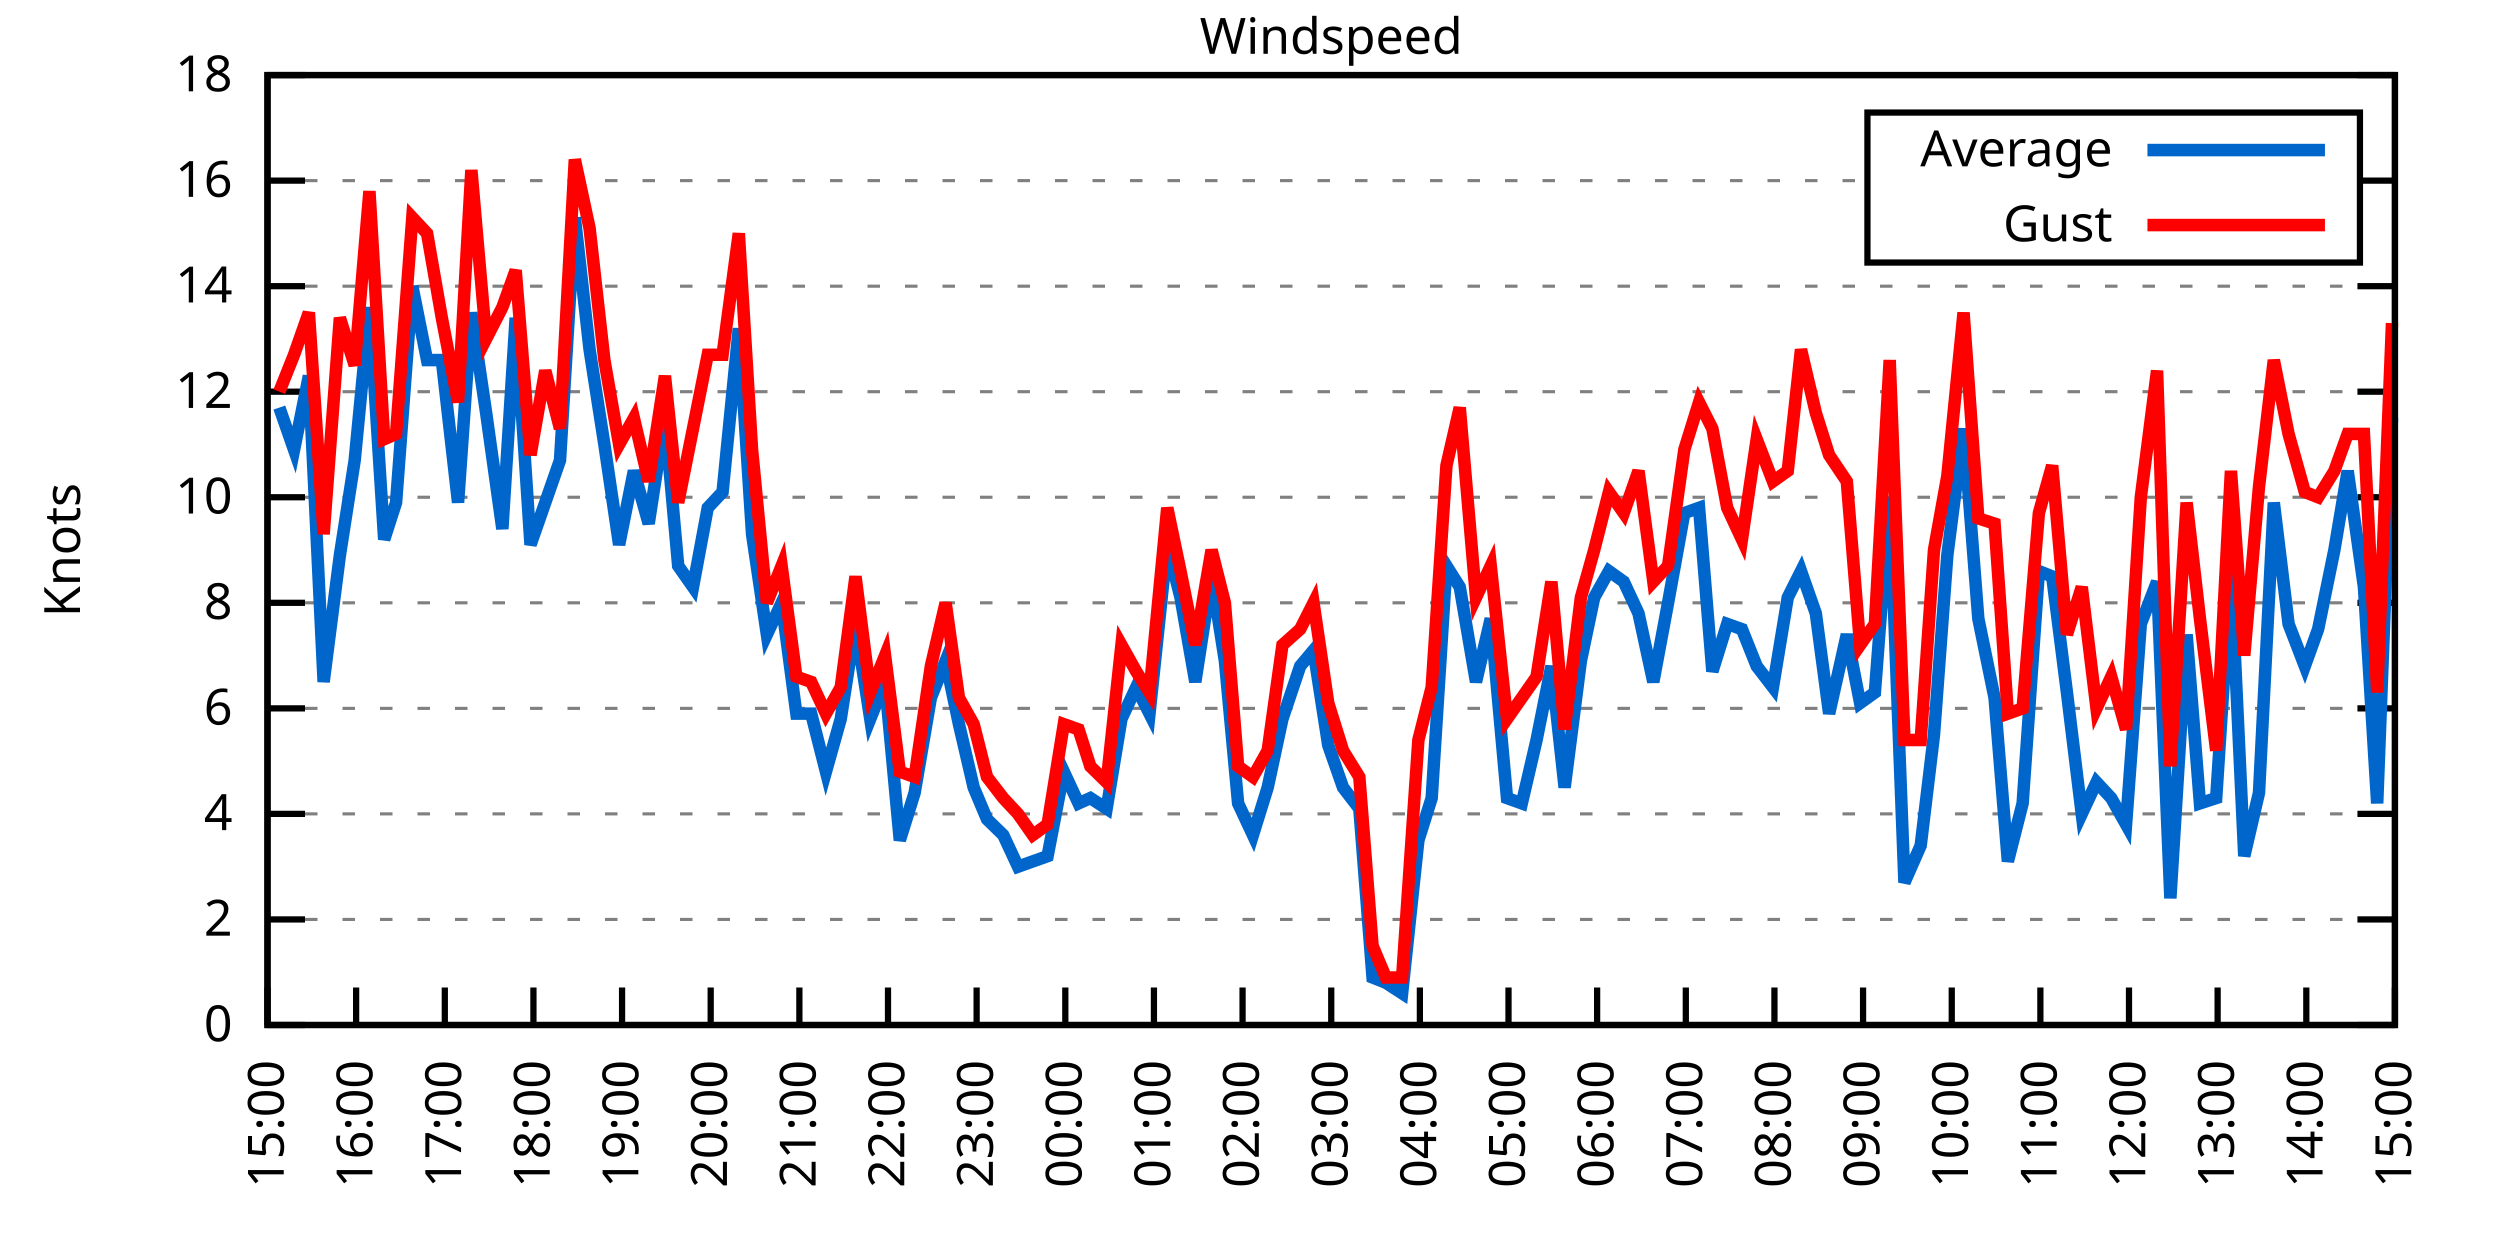
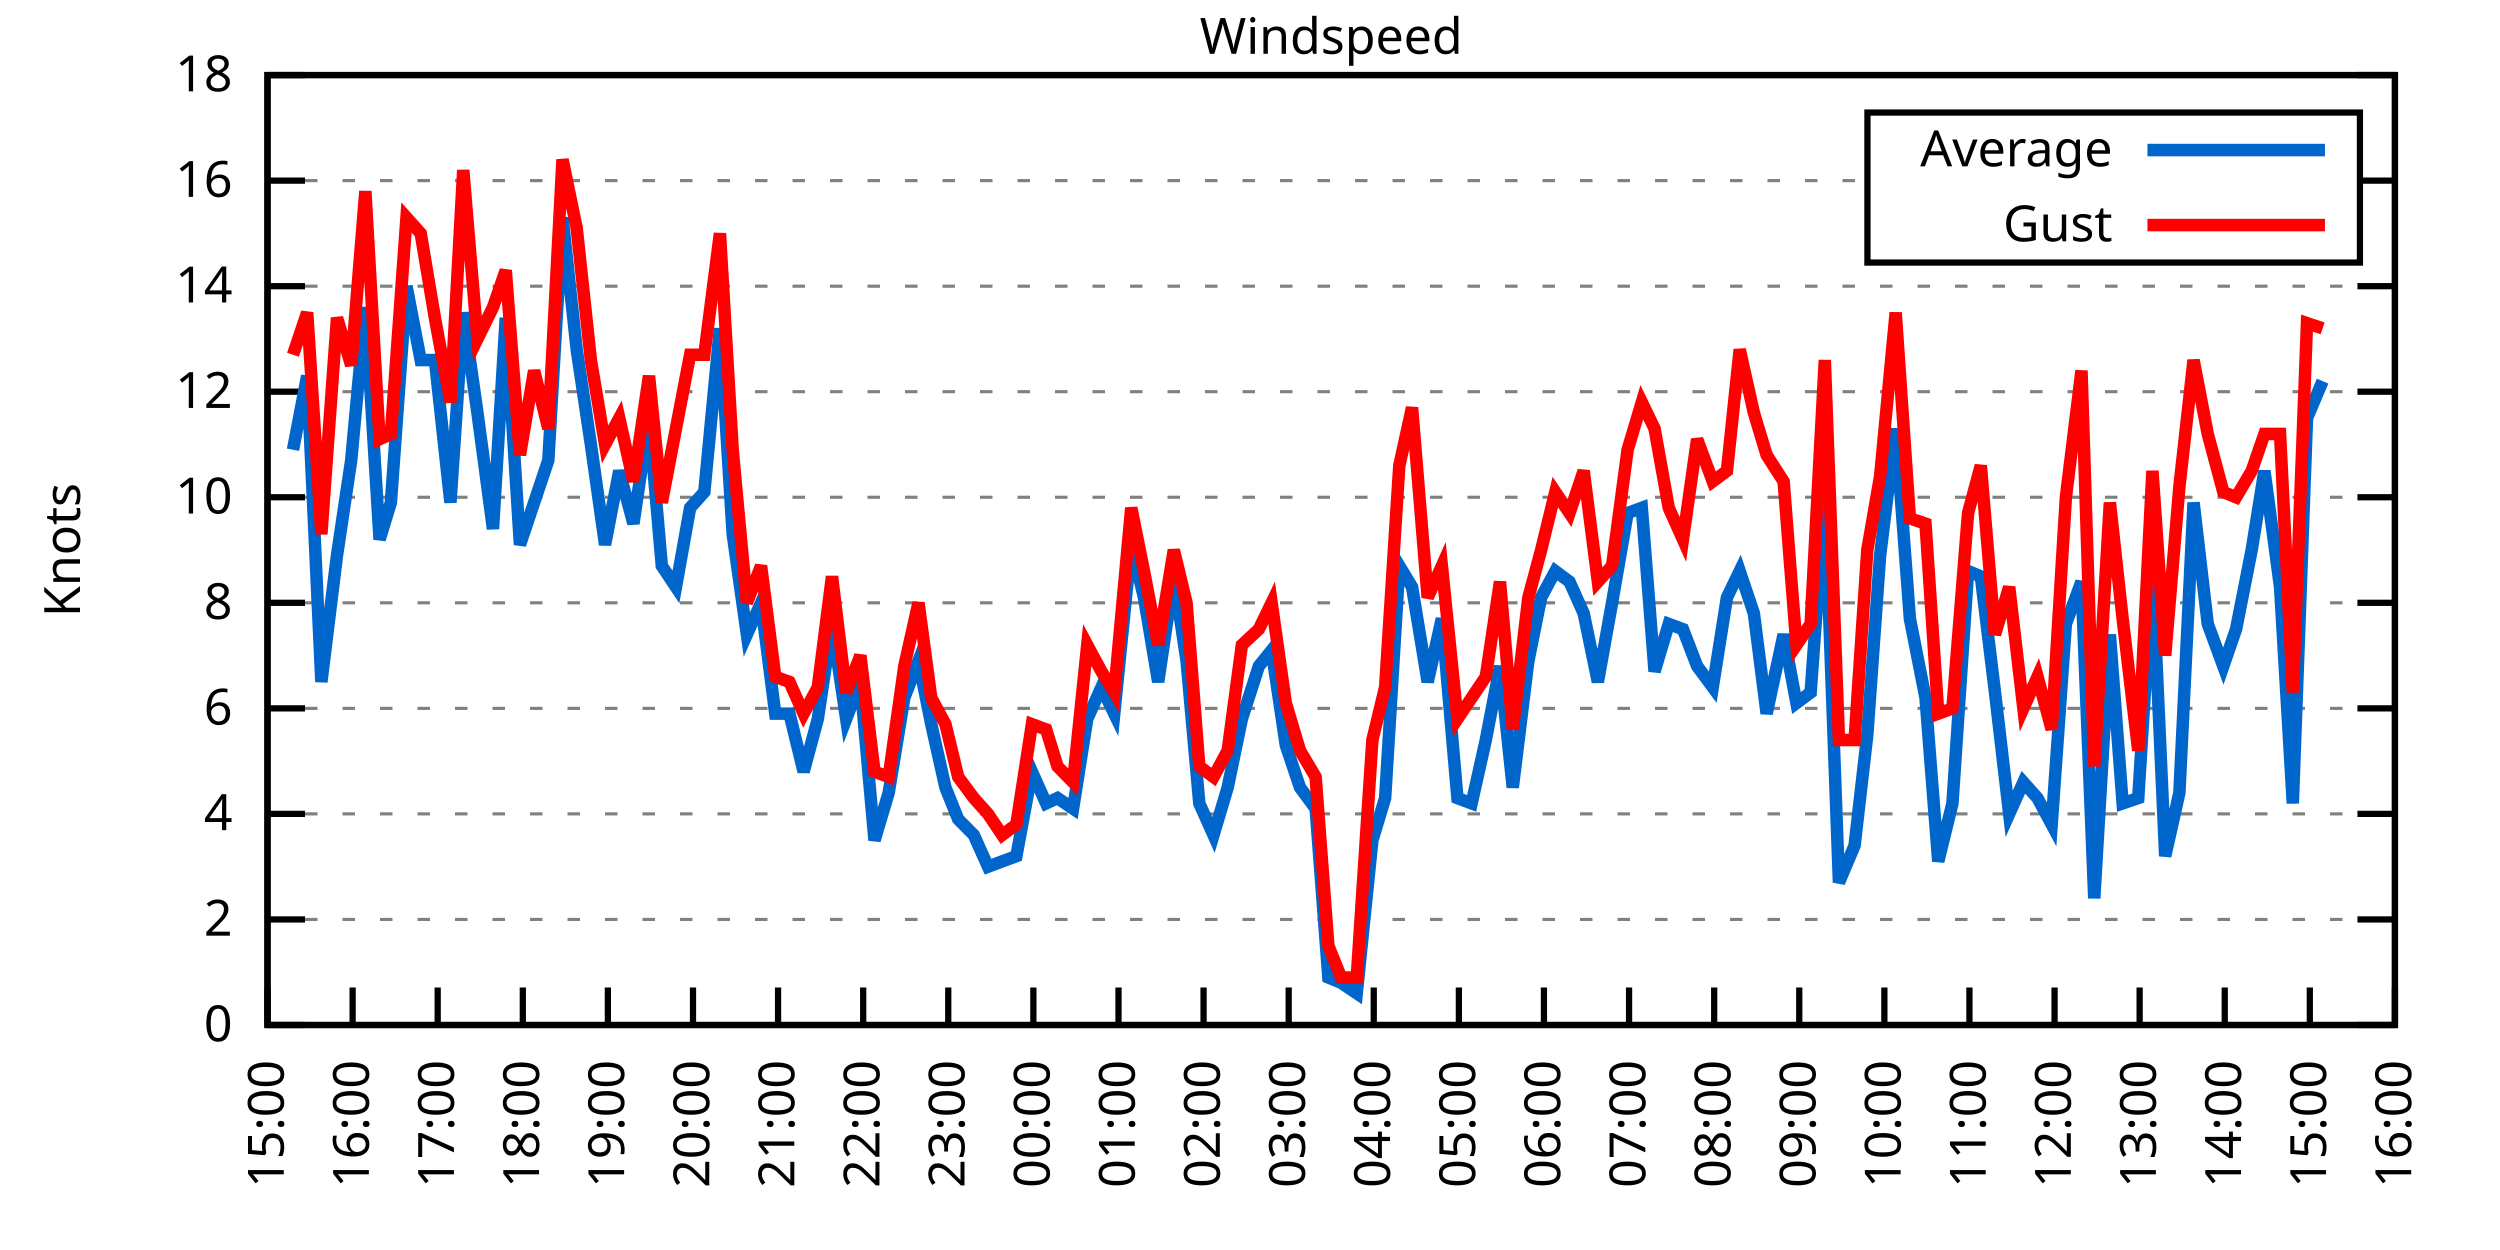
<svg xmlns="http://www.w3.org/2000/svg" xmlns:xlink="http://www.w3.org/1999/xlink" width="400" height="200" viewBox="0 0 400 200">
  <g id="gnuplot_canvas">
    <rect x="0" y="0" width="400" height="200" fill="none" />
    <defs>
      <circle id="gpDot" r="0.5" stroke-width="0.5" stroke="currentColor" />
      <path id="gpPt0" stroke-width="0.333" stroke="currentColor" d="M-1,0 h2 M0,-1 v2" />
      <path id="gpPt1" stroke-width="0.333" stroke="currentColor" d="M-1,-1 L1,1 M1,-1 L-1,1" />
      <path id="gpPt2" stroke-width="0.333" stroke="currentColor" d="M-1,0 L1,0 M0,-1 L0,1 M-1,-1 L1,1 M-1,1 L1,-1" />
      <rect id="gpPt3" stroke-width="0.333" stroke="currentColor" x="-1" y="-1" width="2" height="2" />
      <rect id="gpPt4" stroke-width="0.333" stroke="currentColor" fill="currentColor" x="-1" y="-1" width="2" height="2" />
      <circle id="gpPt5" stroke-width="0.333" stroke="currentColor" cx="0" cy="0" r="1" />
      <use xlink:href="#gpPt5" id="gpPt6" fill="currentColor" stroke="none" />
      <path id="gpPt7" stroke-width="0.333" stroke="currentColor" d="M0,-1.33 L-1.33,0.67 L1.33,0.67 z" />
      <use xlink:href="#gpPt7" id="gpPt8" fill="currentColor" stroke="none" />
      <use xlink:href="#gpPt7" id="gpPt9" stroke="currentColor" transform="rotate(180)" />
      <use xlink:href="#gpPt9" id="gpPt10" fill="currentColor" stroke="none" />
      <use xlink:href="#gpPt3" id="gpPt11" stroke="currentColor" transform="rotate(45)" />
      <use xlink:href="#gpPt11" id="gpPt12" fill="currentColor" stroke="none" />
      <path id="gpPt13" stroke-width="0.333" stroke="currentColor" d="M0,1.330 L1.265,0.411 L0.782,-1.067 L-0.782,-1.076 L-1.265,0.411 z" />
      <use xlink:href="#gpPt13" id="gpPt14" fill="currentColor" stroke="none" />
      <filter id="textbox" filterUnits="objectBoundingBox" x="0" y="0" height="1" width="1">
        <feFlood flood-color="white" flood-opacity="1" result="bgnd" />
        <feComposite in="SourceGraphic" in2="bgnd" operator="atop" />
      </filter>
      <filter id="greybox" filterUnits="objectBoundingBox" x="0" y="0" height="1" width="1">
        <feFlood flood-color="lightgrey" flood-opacity="1" result="grey" />
        <feComposite in="SourceGraphic" in2="grey" operator="atop" />
      </filter>
    </defs>
    <g fill="none" color="white" stroke="currentColor" stroke-width="1.00" stroke-linecap="butt" stroke-linejoin="miter">
</g>
    <g fill="none" color="black" stroke="currentColor" stroke-width="1.00" stroke-linecap="butt" stroke-linejoin="miter">
      <g stroke="none" shape-rendering="crispEdges">
        <polygon fill="rgb(255, 255, 255)" points="42.80,164.00 383.18,164.00 383.18,12.02 42.80,12.02 " />
      </g>
    </g>
    <g fill="none" color="black" stroke="currentColor" stroke-width="1.00" stroke-linecap="butt" stroke-linejoin="miter">
</g>
    <g fill="none" color="black" stroke="black" stroke-width="0.50" stroke-linecap="butt" stroke-linejoin="miter">
</g>
    <g fill="none" color="gray" stroke="currentColor" stroke-width="0.50" stroke-linecap="butt" stroke-linejoin="miter">
      <path stroke="gray" stroke-dasharray="2,4" class="gridline" d="M42.80,164.00 L383.19,164.00  " />
    </g>
    <g fill="none" color="gray" stroke="gray" stroke-width="1.00" stroke-linecap="butt" stroke-linejoin="miter">
</g>
    <g fill="none" color="black" stroke="currentColor" stroke-width="1.00" stroke-linecap="butt" stroke-linejoin="miter">
      <path stroke="black" d="M42.80,164.00 L48.80,164.00 M383.19,164.00 L377.19,164.00  " />
      <g transform="translate(37.20,166.60)" stroke="none" fill="black" font-family="Sans" font-size="8.00" text-anchor="end">
        <text>
          <tspan font-family="Sans"> 0</tspan>
        </text>
      </g>
    </g>
    <g fill="none" color="black" stroke="currentColor" stroke-width="1.00" stroke-linecap="butt" stroke-linejoin="miter">
</g>
    <g fill="none" color="black" stroke="black" stroke-width="0.50" stroke-linecap="butt" stroke-linejoin="miter">
</g>
    <g fill="none" color="gray" stroke="currentColor" stroke-width="0.50" stroke-linecap="butt" stroke-linejoin="miter">
      <path stroke="gray" stroke-dasharray="2,4" class="gridline" d="M42.80,147.11 L383.19,147.11  " />
    </g>
    <g fill="none" color="gray" stroke="gray" stroke-width="1.00" stroke-linecap="butt" stroke-linejoin="miter">
</g>
    <g fill="none" color="black" stroke="currentColor" stroke-width="1.00" stroke-linecap="butt" stroke-linejoin="miter">
      <path stroke="black" d="M42.80,147.11 L48.80,147.11 M383.19,147.11 L377.19,147.11  " />
      <g transform="translate(37.20,149.71)" stroke="none" fill="black" font-family="Sans" font-size="8.00" text-anchor="end">
        <text>
          <tspan font-family="Sans"> 2</tspan>
        </text>
      </g>
    </g>
    <g fill="none" color="black" stroke="currentColor" stroke-width="1.00" stroke-linecap="butt" stroke-linejoin="miter">
</g>
    <g fill="none" color="black" stroke="black" stroke-width="0.50" stroke-linecap="butt" stroke-linejoin="miter">
</g>
    <g fill="none" color="gray" stroke="currentColor" stroke-width="0.50" stroke-linecap="butt" stroke-linejoin="miter">
      <path stroke="gray" stroke-dasharray="2,4" class="gridline" d="M42.80,130.22 L383.19,130.22  " />
    </g>
    <g fill="none" color="gray" stroke="gray" stroke-width="1.00" stroke-linecap="butt" stroke-linejoin="miter">
</g>
    <g fill="none" color="black" stroke="currentColor" stroke-width="1.00" stroke-linecap="butt" stroke-linejoin="miter">
      <path stroke="black" d="M42.80,130.22 L48.80,130.22 M383.19,130.22 L377.19,130.22  " />
      <g transform="translate(37.20,132.82)" stroke="none" fill="black" font-family="Sans" font-size="8.00" text-anchor="end">
        <text>
          <tspan font-family="Sans"> 4</tspan>
        </text>
      </g>
    </g>
    <g fill="none" color="black" stroke="currentColor" stroke-width="1.00" stroke-linecap="butt" stroke-linejoin="miter">
</g>
    <g fill="none" color="black" stroke="black" stroke-width="0.50" stroke-linecap="butt" stroke-linejoin="miter">
</g>
    <g fill="none" color="gray" stroke="currentColor" stroke-width="0.50" stroke-linecap="butt" stroke-linejoin="miter">
      <path stroke="gray" stroke-dasharray="2,4" class="gridline" d="M42.80,113.34 L383.19,113.34  " />
    </g>
    <g fill="none" color="gray" stroke="gray" stroke-width="1.00" stroke-linecap="butt" stroke-linejoin="miter">
</g>
    <g fill="none" color="black" stroke="currentColor" stroke-width="1.00" stroke-linecap="butt" stroke-linejoin="miter">
      <path stroke="black" d="M42.80,113.34 L48.80,113.34 M383.19,113.34 L377.19,113.34  " />
      <g transform="translate(37.20,115.94)" stroke="none" fill="black" font-family="Sans" font-size="8.00" text-anchor="end">
        <text>
          <tspan font-family="Sans"> 6</tspan>
        </text>
      </g>
    </g>
    <g fill="none" color="black" stroke="currentColor" stroke-width="1.00" stroke-linecap="butt" stroke-linejoin="miter">
</g>
    <g fill="none" color="black" stroke="black" stroke-width="0.50" stroke-linecap="butt" stroke-linejoin="miter">
</g>
    <g fill="none" color="gray" stroke="currentColor" stroke-width="0.50" stroke-linecap="butt" stroke-linejoin="miter">
      <path stroke="gray" stroke-dasharray="2,4" class="gridline" d="M42.80,96.45 L383.19,96.45  " />
    </g>
    <g fill="none" color="gray" stroke="gray" stroke-width="1.00" stroke-linecap="butt" stroke-linejoin="miter">
</g>
    <g fill="none" color="black" stroke="currentColor" stroke-width="1.00" stroke-linecap="butt" stroke-linejoin="miter">
      <path stroke="black" d="M42.80,96.45 L48.80,96.45 M383.19,96.45 L377.19,96.45  " />
      <g transform="translate(37.20,99.05)" stroke="none" fill="black" font-family="Sans" font-size="8.00" text-anchor="end">
        <text>
          <tspan font-family="Sans"> 8</tspan>
        </text>
      </g>
    </g>
    <g fill="none" color="black" stroke="currentColor" stroke-width="1.00" stroke-linecap="butt" stroke-linejoin="miter">
</g>
    <g fill="none" color="black" stroke="black" stroke-width="0.50" stroke-linecap="butt" stroke-linejoin="miter">
</g>
    <g fill="none" color="gray" stroke="currentColor" stroke-width="0.50" stroke-linecap="butt" stroke-linejoin="miter">
      <path stroke="gray" stroke-dasharray="2,4" class="gridline" d="M42.80,79.56 L383.19,79.56  " />
    </g>
    <g fill="none" color="gray" stroke="gray" stroke-width="1.00" stroke-linecap="butt" stroke-linejoin="miter">
</g>
    <g fill="none" color="black" stroke="currentColor" stroke-width="1.00" stroke-linecap="butt" stroke-linejoin="miter">
      <path stroke="black" d="M42.80,79.56 L48.80,79.56 M383.19,79.56 L377.19,79.56  " />
      <g transform="translate(37.20,82.16)" stroke="none" fill="black" font-family="Sans" font-size="8.00" text-anchor="end">
        <text>
          <tspan font-family="Sans"> 10</tspan>
        </text>
      </g>
    </g>
    <g fill="none" color="black" stroke="currentColor" stroke-width="1.00" stroke-linecap="butt" stroke-linejoin="miter">
</g>
    <g fill="none" color="black" stroke="black" stroke-width="0.50" stroke-linecap="butt" stroke-linejoin="miter">
</g>
    <g fill="none" color="gray" stroke="currentColor" stroke-width="0.50" stroke-linecap="butt" stroke-linejoin="miter">
      <path stroke="gray" stroke-dasharray="2,4" class="gridline" d="M42.80,62.67 L383.19,62.67  " />
    </g>
    <g fill="none" color="gray" stroke="gray" stroke-width="1.00" stroke-linecap="butt" stroke-linejoin="miter">
</g>
    <g fill="none" color="black" stroke="currentColor" stroke-width="1.00" stroke-linecap="butt" stroke-linejoin="miter">
      <path stroke="black" d="M42.80,62.67 L48.80,62.67 M383.19,62.67 L377.19,62.67  " />
      <g transform="translate(37.20,65.27)" stroke="none" fill="black" font-family="Sans" font-size="8.00" text-anchor="end">
        <text>
          <tspan font-family="Sans"> 12</tspan>
        </text>
      </g>
    </g>
    <g fill="none" color="black" stroke="currentColor" stroke-width="1.00" stroke-linecap="butt" stroke-linejoin="miter">
</g>
    <g fill="none" color="black" stroke="black" stroke-width="0.50" stroke-linecap="butt" stroke-linejoin="miter">
</g>
    <g fill="none" color="gray" stroke="currentColor" stroke-width="0.50" stroke-linecap="butt" stroke-linejoin="miter">
      <path stroke="gray" stroke-dasharray="2,4" class="gridline" d="M42.80,45.79 L383.19,45.79  " />
    </g>
    <g fill="none" color="gray" stroke="gray" stroke-width="1.00" stroke-linecap="butt" stroke-linejoin="miter">
</g>
    <g fill="none" color="black" stroke="currentColor" stroke-width="1.00" stroke-linecap="butt" stroke-linejoin="miter">
      <path stroke="black" d="M42.80,45.79 L48.80,45.79 M383.19,45.79 L377.19,45.79  " />
      <g transform="translate(37.20,48.39)" stroke="none" fill="black" font-family="Sans" font-size="8.00" text-anchor="end">
        <text>
          <tspan font-family="Sans"> 14</tspan>
        </text>
      </g>
    </g>
    <g fill="none" color="black" stroke="currentColor" stroke-width="1.00" stroke-linecap="butt" stroke-linejoin="miter">
</g>
    <g fill="none" color="black" stroke="black" stroke-width="0.50" stroke-linecap="butt" stroke-linejoin="miter">
</g>
    <g fill="none" color="gray" stroke="currentColor" stroke-width="0.50" stroke-linecap="butt" stroke-linejoin="miter">
      <path stroke="gray" stroke-dasharray="2,4" class="gridline" d="M42.80,28.90 L298.79,28.90 M377.59,28.90 L383.19,28.90  " />
    </g>
    <g fill="none" color="gray" stroke="gray" stroke-width="1.00" stroke-linecap="butt" stroke-linejoin="miter">
</g>
    <g fill="none" color="black" stroke="currentColor" stroke-width="1.00" stroke-linecap="butt" stroke-linejoin="miter">
      <path stroke="black" d="M42.80,28.90 L48.80,28.90 M383.19,28.90 L377.19,28.90  " />
      <g transform="translate(37.20,31.50)" stroke="none" fill="black" font-family="Sans" font-size="8.00" text-anchor="end">
        <text>
          <tspan font-family="Sans"> 16</tspan>
        </text>
      </g>
    </g>
    <g fill="none" color="black" stroke="currentColor" stroke-width="1.00" stroke-linecap="butt" stroke-linejoin="miter">
</g>
    <g fill="none" color="black" stroke="black" stroke-width="0.50" stroke-linecap="butt" stroke-linejoin="miter">
</g>
    <g fill="none" color="gray" stroke="currentColor" stroke-width="0.50" stroke-linecap="butt" stroke-linejoin="miter">
      <path stroke="gray" stroke-dasharray="2,4" class="gridline" d="M42.80,12.01 L383.19,12.01  " />
    </g>
    <g fill="none" color="gray" stroke="gray" stroke-width="1.00" stroke-linecap="butt" stroke-linejoin="miter">
</g>
    <g fill="none" color="black" stroke="currentColor" stroke-width="1.00" stroke-linecap="butt" stroke-linejoin="miter">
      <path stroke="black" d="M42.80,12.01 L48.80,12.01 M383.19,12.01 L377.19,12.01  " />
      <g transform="translate(37.20,14.61)" stroke="none" fill="black" font-family="Sans" font-size="8.00" text-anchor="end">
        <text>
          <tspan font-family="Sans"> 18</tspan>
        </text>
      </g>
    </g>
    <g fill="none" color="black" stroke="currentColor" stroke-width="1.00" stroke-linecap="butt" stroke-linejoin="miter">
      <path stroke="black" d="M42.80,164.00 L42.80,158.00  " />
      <g transform="translate(45.40,169.60) rotate(270.00)" stroke="none" fill="black" font-family="Sans" font-size="8.00" text-anchor="end">
        <text>
          <tspan font-family="Sans">15:00</tspan>
        </text>
      </g>
    </g>
    <g fill="none" color="black" stroke="currentColor" stroke-width="1.00" stroke-linecap="butt" stroke-linejoin="miter">
-       <path stroke="black" d="M56.98,164.00 L56.98,158.00  " />
-       <g transform="translate(59.58,169.60) rotate(270.00)" stroke="none" fill="black" font-family="Sans" font-size="8.00" text-anchor="end">
+       <path stroke="black" d="M56.42,164.00 L56.42,158.00  " />
+       <g transform="translate(59.02,169.60) rotate(270.00)" stroke="none" fill="black" font-family="Sans" font-size="8.00" text-anchor="end">
        <text>
          <tspan font-family="Sans">16:00</tspan>
        </text>
      </g>
    </g>
    <g fill="none" color="black" stroke="currentColor" stroke-width="1.00" stroke-linecap="butt" stroke-linejoin="miter">
-       <path stroke="black" d="M71.17,164.00 L71.17,158.00  " />
-       <g transform="translate(73.77,169.60) rotate(270.00)" stroke="none" fill="black" font-family="Sans" font-size="8.00" text-anchor="end">
+       <path stroke="black" d="M70.03,164.00 L70.03,158.00  " />
+       <g transform="translate(72.63,169.60) rotate(270.00)" stroke="none" fill="black" font-family="Sans" font-size="8.00" text-anchor="end">
        <text>
          <tspan font-family="Sans">17:00</tspan>
        </text>
      </g>
    </g>
    <g fill="none" color="black" stroke="currentColor" stroke-width="1.00" stroke-linecap="butt" stroke-linejoin="miter">
-       <path stroke="black" d="M85.35,164.00 L85.35,158.00  " />
-       <g transform="translate(87.95,169.60) rotate(270.00)" stroke="none" fill="black" font-family="Sans" font-size="8.00" text-anchor="end">
+       <path stroke="black" d="M83.65,164.00 L83.65,158.00  " />
+       <g transform="translate(86.25,169.60) rotate(270.00)" stroke="none" fill="black" font-family="Sans" font-size="8.00" text-anchor="end">
        <text>
          <tspan font-family="Sans">18:00</tspan>
        </text>
      </g>
    </g>
    <g fill="none" color="black" stroke="currentColor" stroke-width="1.00" stroke-linecap="butt" stroke-linejoin="miter">
-       <path stroke="black" d="M99.53,164.00 L99.53,158.00  " />
-       <g transform="translate(102.13,169.60) rotate(270.00)" stroke="none" fill="black" font-family="Sans" font-size="8.00" text-anchor="end">
+       <path stroke="black" d="M97.26,164.00 L97.26,158.00  " />
+       <g transform="translate(99.86,169.60) rotate(270.00)" stroke="none" fill="black" font-family="Sans" font-size="8.00" text-anchor="end">
        <text>
          <tspan font-family="Sans">19:00</tspan>
        </text>
      </g>
    </g>
    <g fill="none" color="black" stroke="currentColor" stroke-width="1.00" stroke-linecap="butt" stroke-linejoin="miter">
-       <path stroke="black" d="M113.71,164.00 L113.71,158.00  " />
-       <g transform="translate(116.31,169.60) rotate(270.00)" stroke="none" fill="black" font-family="Sans" font-size="8.00" text-anchor="end">
+       <path stroke="black" d="M110.88,164.00 L110.88,158.00  " />
+       <g transform="translate(113.48,169.60) rotate(270.00)" stroke="none" fill="black" font-family="Sans" font-size="8.00" text-anchor="end">
        <text>
          <tspan font-family="Sans">20:00</tspan>
        </text>
      </g>
    </g>
    <g fill="none" color="black" stroke="currentColor" stroke-width="1.00" stroke-linecap="butt" stroke-linejoin="miter">
-       <path stroke="black" d="M127.90,164.00 L127.90,158.00  " />
-       <g transform="translate(130.50,169.60) rotate(270.00)" stroke="none" fill="black" font-family="Sans" font-size="8.00" text-anchor="end">
+       <path stroke="black" d="M124.49,164.00 L124.49,158.00  " />
+       <g transform="translate(127.09,169.60) rotate(270.00)" stroke="none" fill="black" font-family="Sans" font-size="8.00" text-anchor="end">
        <text>
          <tspan font-family="Sans">21:00</tspan>
        </text>
      </g>
    </g>
    <g fill="none" color="black" stroke="currentColor" stroke-width="1.00" stroke-linecap="butt" stroke-linejoin="miter">
-       <path stroke="black" d="M142.08,164.00 L142.08,158.00  " />
-       <g transform="translate(144.68,169.60) rotate(270.00)" stroke="none" fill="black" font-family="Sans" font-size="8.00" text-anchor="end">
+       <path stroke="black" d="M138.11,164.00 L138.11,158.00  " />
+       <g transform="translate(140.71,169.60) rotate(270.00)" stroke="none" fill="black" font-family="Sans" font-size="8.00" text-anchor="end">
        <text>
          <tspan font-family="Sans">22:00</tspan>
        </text>
      </g>
    </g>
    <g fill="none" color="black" stroke="currentColor" stroke-width="1.00" stroke-linecap="butt" stroke-linejoin="miter">
-       <path stroke="black" d="M156.26,164.00 L156.26,158.00  " />
-       <g transform="translate(158.86,169.60) rotate(270.00)" stroke="none" fill="black" font-family="Sans" font-size="8.00" text-anchor="end">
+       <path stroke="black" d="M151.72,164.00 L151.72,158.00  " />
+       <g transform="translate(154.32,169.60) rotate(270.00)" stroke="none" fill="black" font-family="Sans" font-size="8.00" text-anchor="end">
        <text>
          <tspan font-family="Sans">23:00</tspan>
        </text>
      </g>
    </g>
    <g fill="none" color="black" stroke="currentColor" stroke-width="1.00" stroke-linecap="butt" stroke-linejoin="miter">
-       <path stroke="black" d="M170.45,164.00 L170.45,158.00  " />
-       <g transform="translate(173.05,169.60) rotate(270.00)" stroke="none" fill="black" font-family="Sans" font-size="8.00" text-anchor="end">
+       <path stroke="black" d="M165.34,164.00 L165.34,158.00  " />
+       <g transform="translate(167.94,169.60) rotate(270.00)" stroke="none" fill="black" font-family="Sans" font-size="8.00" text-anchor="end">
        <text>
          <tspan font-family="Sans">00:00</tspan>
        </text>
      </g>
    </g>
    <g fill="none" color="black" stroke="currentColor" stroke-width="1.00" stroke-linecap="butt" stroke-linejoin="miter">
-       <path stroke="black" d="M184.63,164.00 L184.63,158.00  " />
-       <g transform="translate(187.23,169.60) rotate(270.00)" stroke="none" fill="black" font-family="Sans" font-size="8.00" text-anchor="end">
+       <path stroke="black" d="M178.96,164.00 L178.96,158.00  " />
+       <g transform="translate(181.56,169.60) rotate(270.00)" stroke="none" fill="black" font-family="Sans" font-size="8.00" text-anchor="end">
        <text>
          <tspan font-family="Sans">01:00</tspan>
        </text>
      </g>
    </g>
    <g fill="none" color="black" stroke="currentColor" stroke-width="1.00" stroke-linecap="butt" stroke-linejoin="miter">
-       <path stroke="black" d="M198.81,164.00 L198.81,158.00  " />
-       <g transform="translate(201.41,169.60) rotate(270.00)" stroke="none" fill="black" font-family="Sans" font-size="8.00" text-anchor="end">
+       <path stroke="black" d="M192.57,164.00 L192.57,158.00  " />
+       <g transform="translate(195.17,169.60) rotate(270.00)" stroke="none" fill="black" font-family="Sans" font-size="8.00" text-anchor="end">
        <text>
          <tspan font-family="Sans">02:00</tspan>
        </text>
      </g>
    </g>
    <g fill="none" color="black" stroke="currentColor" stroke-width="1.00" stroke-linecap="butt" stroke-linejoin="miter">
-       <path stroke="black" d="M213.00,164.00 L213.00,158.00  " />
-       <g transform="translate(215.60,169.60) rotate(270.00)" stroke="none" fill="black" font-family="Sans" font-size="8.00" text-anchor="end">
+       <path stroke="black" d="M206.19,164.00 L206.19,158.00  " />
+       <g transform="translate(208.79,169.60) rotate(270.00)" stroke="none" fill="black" font-family="Sans" font-size="8.00" text-anchor="end">
        <text>
          <tspan font-family="Sans">03:00</tspan>
        </text>
      </g>
    </g>
    <g fill="none" color="black" stroke="currentColor" stroke-width="1.00" stroke-linecap="butt" stroke-linejoin="miter">
-       <path stroke="black" d="M227.18,164.00 L227.18,158.00  " />
-       <g transform="translate(229.78,169.60) rotate(270.00)" stroke="none" fill="black" font-family="Sans" font-size="8.00" text-anchor="end">
+       <path stroke="black" d="M219.80,164.00 L219.80,158.00  " />
+       <g transform="translate(222.40,169.60) rotate(270.00)" stroke="none" fill="black" font-family="Sans" font-size="8.00" text-anchor="end">
        <text>
          <tspan font-family="Sans">04:00</tspan>
        </text>
      </g>
    </g>
    <g fill="none" color="black" stroke="currentColor" stroke-width="1.00" stroke-linecap="butt" stroke-linejoin="miter">
-       <path stroke="black" d="M241.36,164.00 L241.36,158.00  " />
-       <g transform="translate(243.96,169.60) rotate(270.00)" stroke="none" fill="black" font-family="Sans" font-size="8.00" text-anchor="end">
+       <path stroke="black" d="M233.42,164.00 L233.42,158.00  " />
+       <g transform="translate(236.02,169.60) rotate(270.00)" stroke="none" fill="black" font-family="Sans" font-size="8.00" text-anchor="end">
        <text>
          <tspan font-family="Sans">05:00</tspan>
        </text>
      </g>
    </g>
    <g fill="none" color="black" stroke="currentColor" stroke-width="1.00" stroke-linecap="butt" stroke-linejoin="miter">
-       <path stroke="black" d="M255.54,164.00 L255.54,158.00  " />
-       <g transform="translate(258.14,169.60) rotate(270.00)" stroke="none" fill="black" font-family="Sans" font-size="8.00" text-anchor="end">
+       <path stroke="black" d="M247.03,164.00 L247.03,158.00  " />
+       <g transform="translate(249.63,169.60) rotate(270.00)" stroke="none" fill="black" font-family="Sans" font-size="8.00" text-anchor="end">
        <text>
          <tspan font-family="Sans">06:00</tspan>
        </text>
      </g>
    </g>
    <g fill="none" color="black" stroke="currentColor" stroke-width="1.00" stroke-linecap="butt" stroke-linejoin="miter">
-       <path stroke="black" d="M269.73,164.00 L269.73,158.00  " />
-       <g transform="translate(272.33,169.60) rotate(270.00)" stroke="none" fill="black" font-family="Sans" font-size="8.00" text-anchor="end">
+       <path stroke="black" d="M260.65,164.00 L260.65,158.00  " />
+       <g transform="translate(263.25,169.60) rotate(270.00)" stroke="none" fill="black" font-family="Sans" font-size="8.00" text-anchor="end">
        <text>
          <tspan font-family="Sans">07:00</tspan>
        </text>
      </g>
    </g>
    <g fill="none" color="black" stroke="currentColor" stroke-width="1.00" stroke-linecap="butt" stroke-linejoin="miter">
-       <path stroke="black" d="M283.91,164.00 L283.91,158.00  " />
-       <g transform="translate(286.51,169.60) rotate(270.00)" stroke="none" fill="black" font-family="Sans" font-size="8.00" text-anchor="end">
+       <path stroke="black" d="M274.27,164.00 L274.27,158.00  " />
+       <g transform="translate(276.87,169.60) rotate(270.00)" stroke="none" fill="black" font-family="Sans" font-size="8.00" text-anchor="end">
        <text>
          <tspan font-family="Sans">08:00</tspan>
        </text>
      </g>
    </g>
    <g fill="none" color="black" stroke="currentColor" stroke-width="1.00" stroke-linecap="butt" stroke-linejoin="miter">
-       <path stroke="black" d="M298.09,164.00 L298.09,158.00  " />
-       <g transform="translate(300.69,169.60) rotate(270.00)" stroke="none" fill="black" font-family="Sans" font-size="8.00" text-anchor="end">
+       <path stroke="black" d="M287.88,164.00 L287.88,158.00  " />
+       <g transform="translate(290.48,169.60) rotate(270.00)" stroke="none" fill="black" font-family="Sans" font-size="8.00" text-anchor="end">
        <text>
          <tspan font-family="Sans">09:00</tspan>
        </text>
      </g>
    </g>
    <g fill="none" color="black" stroke="currentColor" stroke-width="1.00" stroke-linecap="butt" stroke-linejoin="miter">
-       <path stroke="black" d="M312.28,164.00 L312.28,158.00  " />
-       <g transform="translate(314.88,169.60) rotate(270.00)" stroke="none" fill="black" font-family="Sans" font-size="8.00" text-anchor="end">
+       <path stroke="black" d="M301.50,164.00 L301.50,158.00  " />
+       <g transform="translate(304.10,169.60) rotate(270.00)" stroke="none" fill="black" font-family="Sans" font-size="8.00" text-anchor="end">
        <text>
          <tspan font-family="Sans">10:00</tspan>
        </text>
      </g>
    </g>
    <g fill="none" color="black" stroke="currentColor" stroke-width="1.00" stroke-linecap="butt" stroke-linejoin="miter">
-       <path stroke="black" d="M326.46,164.00 L326.46,158.00  " />
-       <g transform="translate(329.06,169.60) rotate(270.00)" stroke="none" fill="black" font-family="Sans" font-size="8.00" text-anchor="end">
+       <path stroke="black" d="M315.11,164.00 L315.11,158.00  " />
+       <g transform="translate(317.71,169.60) rotate(270.00)" stroke="none" fill="black" font-family="Sans" font-size="8.00" text-anchor="end">
        <text>
          <tspan font-family="Sans">11:00</tspan>
        </text>
      </g>
    </g>
    <g fill="none" color="black" stroke="currentColor" stroke-width="1.00" stroke-linecap="butt" stroke-linejoin="miter">
-       <path stroke="black" d="M340.64,164.00 L340.64,158.00  " />
-       <g transform="translate(343.24,169.60) rotate(270.00)" stroke="none" fill="black" font-family="Sans" font-size="8.00" text-anchor="end">
+       <path stroke="black" d="M328.73,164.00 L328.73,158.00  " />
+       <g transform="translate(331.33,169.60) rotate(270.00)" stroke="none" fill="black" font-family="Sans" font-size="8.00" text-anchor="end">
        <text>
          <tspan font-family="Sans">12:00</tspan>
        </text>
      </g>
    </g>
    <g fill="none" color="black" stroke="currentColor" stroke-width="1.00" stroke-linecap="butt" stroke-linejoin="miter">
-       <path stroke="black" d="M354.82,164.00 L354.82,158.00  " />
-       <g transform="translate(357.42,169.60) rotate(270.00)" stroke="none" fill="black" font-family="Sans" font-size="8.00" text-anchor="end">
+       <path stroke="black" d="M342.34,164.00 L342.34,158.00  " />
+       <g transform="translate(344.94,169.60) rotate(270.00)" stroke="none" fill="black" font-family="Sans" font-size="8.00" text-anchor="end">
        <text>
          <tspan font-family="Sans">13:00</tspan>
        </text>
      </g>
    </g>
    <g fill="none" color="black" stroke="currentColor" stroke-width="1.00" stroke-linecap="butt" stroke-linejoin="miter">
-       <path stroke="black" d="M369.01,164.00 L369.01,158.00  " />
-       <g transform="translate(371.61,169.60) rotate(270.00)" stroke="none" fill="black" font-family="Sans" font-size="8.00" text-anchor="end">
+       <path stroke="black" d="M355.96,164.00 L355.96,158.00  " />
+       <g transform="translate(358.56,169.60) rotate(270.00)" stroke="none" fill="black" font-family="Sans" font-size="8.00" text-anchor="end">
        <text>
          <tspan font-family="Sans">14:00</tspan>
+         </text>
+       </g>
+     </g>
+     <g fill="none" color="black" stroke="currentColor" stroke-width="1.00" stroke-linecap="butt" stroke-linejoin="miter">
+       <path stroke="black" d="M369.57,164.00 L369.57,158.00  " />
+       <g transform="translate(372.17,169.60) rotate(270.00)" stroke="none" fill="black" font-family="Sans" font-size="8.00" text-anchor="end">
+         <text>
+           <tspan font-family="Sans">15:00</tspan>
        </text>
      </g>
    </g>
    <g fill="none" color="black" stroke="currentColor" stroke-width="1.00" stroke-linecap="butt" stroke-linejoin="miter">
      <path stroke="black" d="M383.19,164.00 L383.19,158.00  " />
      <g transform="translate(385.79,169.60) rotate(270.00)" stroke="none" fill="black" font-family="Sans" font-size="8.00" text-anchor="end">
        <text>
-           <tspan font-family="Sans">15:00</tspan>
+           <tspan font-family="Sans">16:00</tspan>
        </text>
      </g>
    </g>
    <g fill="none" color="black" stroke="currentColor" stroke-width="1.00" stroke-linecap="butt" stroke-linejoin="miter">
</g>
    <g fill="none" color="black" stroke="currentColor" stroke-width="1.00" stroke-linecap="butt" stroke-linejoin="miter">
      <path stroke="black" d="M42.80,12.01 L42.80,164.00 L383.19,164.00 L383.19,12.01 L42.80,12.01 Z  " />
    </g>
    <g fill="none" color="black" stroke="currentColor" stroke-width="1.00" stroke-linecap="butt" stroke-linejoin="miter">
</g>
    <g fill="none" color="black" stroke="currentColor" stroke-width="1.00" stroke-linecap="butt" stroke-linejoin="miter">
      <path stroke="black" d="M298.79,42.01 L298.79,18.01 L377.59,18.01 L377.59,42.01 L298.79,42.01 Z  " />
    </g>
    <g id="Windspeed_plot_1">
      <g fill="none" color="white" stroke="black" stroke-width="2.00" stroke-linecap="butt" stroke-linejoin="miter">
</g>
      <g fill="none" color="black" stroke="currentColor" stroke-width="2.00" stroke-linecap="butt" stroke-linejoin="miter">
        <g transform="translate(337.99,26.61)" stroke="none" fill="black" font-family="Sans" font-size="8.00" text-anchor="end">
          <text>
            <tspan font-family="Sans">Average</tspan>
          </text>
        </g>
      </g>
      <g fill="none" color="black" stroke="currentColor" stroke-width="2.00" stroke-linecap="butt" stroke-linejoin="miter">
-         <path stroke="rgb(  0, 102, 204)" d="M343.59,24.01 L371.99,24.01 M44.69,65.21 L47.05,71.96 L49.42,60.14 L51.78,109.11 L54.38,88.85 L56.75,73.65   L59.11,49.16 L61.47,86.32 L63.37,80.41 L65.97,45.79 L68.33,57.61 L70.69,57.61 L73.29,80.41 L75.42,50.01   L77.78,66.05 L80.38,84.63 L82.51,50.85 L84.88,87.16 L87.24,80.41 L89.60,73.65 L91.97,34.81 L94.33,55.92   L96.70,71.12 L99.06,87.16 L101.42,75.34 L103.79,83.78 L106.39,66.90 L108.51,90.54 L110.88,93.92 L113.24,81.25   L115.61,78.72 L118.21,52.54 L120.33,85.47 L122.70,101.52 L125.06,96.45 L127.42,114.18 L129.79,114.18 L132.15,123.47   L134.52,115.03 L136.88,99.83 L139.24,115.03 L141.61,109.11 L143.97,134.45 L146.34,126.85 L148.94,111.65 L151.30,105.74   L153.43,115.87 L155.79,126.00 L157.92,131.07 L160.52,133.60 L162.88,138.67 L165.25,137.82 L167.61,136.98 L170.21,123.47   L172.57,128.54 L174.46,127.69 L177.06,129.38 L179.43,115.03 L181.79,109.96 L183.92,114.18 L186.76,87.16 L188.88,95.60   L191.25,109.11 L193.85,92.23 L195.98,105.74 L198.10,128.54 L200.47,133.60 L202.83,126.00 L205.19,115.03 L208.03,106.58   L210.16,104.05 L212.52,119.25 L214.89,126.00 L217.49,129.38 L219.61,156.40 L221.74,157.24 L224.34,158.93 L226.94,134.45   L229.07,127.69 L231.43,90.54 L233.56,93.92 L236.16,109.11 L238.52,98.98 L241.12,127.69 L243.49,128.54 L245.85,118.40   L248.22,106.58 L250.34,126.00 L252.94,105.74 L255.07,95.60 L257.43,91.38 L259.80,93.07 L262.16,98.14 L264.53,109.11   L266.89,96.45 L269.49,82.09 L271.85,81.25 L273.98,107.43 L276.35,99.83 L278.71,100.67 L281.07,106.58 L283.67,109.96   L286.04,95.60 L288.16,91.38 L290.53,98.14 L292.66,114.18 L295.49,101.52 L297.62,112.49 L299.98,110.80 L302.35,79.56   L304.71,141.20 L307.31,135.29 L309.44,117.56 L311.57,88.85 L314.17,68.58 L316.53,98.98 L319.13,111.65 L321.26,137.82   L323.62,128.54 L326.22,91.38 L328.35,92.23 L330.71,110.80 L333.08,130.22 L335.44,125.16 L337.80,127.69 L340.17,131.91   L342.53,99.83 L345.13,93.07 L347.26,143.73 L349.86,101.52 L351.99,128.54 L354.59,127.69 L356.95,91.38 L359.08,136.98   L361.44,126.85 L363.81,80.41 L366.17,99.83 L368.77,106.58 L370.90,100.67 L373.50,88.00 L375.63,75.34 L378.23,93.92   L380.35,128.54 L382.72,66.90  " />
+         <path stroke="rgb(  0, 102, 204)" d="M343.59,24.01 L371.99,24.01 M46.88,71.96 L49.15,60.14 L51.42,109.11 L53.92,88.85 L56.19,73.65 L58.46,49.16   L60.73,86.32 L62.54,80.41 L65.04,45.79 L67.31,57.61 L69.58,57.61 L72.07,80.41 L74.12,50.01 L76.39,66.05   L78.88,84.63 L80.92,50.85 L83.19,87.16 L85.46,80.41 L87.73,73.65 L90.00,34.81 L92.27,55.92 L94.54,71.12   L96.81,87.16 L99.08,75.34 L101.35,83.78 L103.84,66.90 L105.89,90.54 L108.15,93.92 L110.42,81.25 L112.69,78.72   L115.19,52.54 L117.23,85.47 L119.50,101.52 L121.77,96.45 L124.04,114.18 L126.31,114.18 L128.58,123.47 L130.85,115.03   L133.12,99.83 L135.39,115.03 L137.66,109.11 L139.92,134.45 L142.19,126.85 L144.69,111.65 L146.96,105.74 L149.00,115.87   L151.27,126.00 L153.31,131.07 L155.81,133.60 L158.08,138.67 L160.35,137.82 L162.62,136.98 L165.11,123.47 L167.38,128.54   L169.20,127.69 L171.69,129.38 L173.96,115.03 L176.23,109.96 L178.28,114.18 L181.00,87.16 L183.04,95.60 L185.31,109.11   L187.81,92.23 L189.85,105.74 L191.89,128.54 L194.16,133.60 L196.43,126.00 L198.70,115.03 L201.42,106.58 L203.46,104.05   L205.73,119.25 L208.00,126.00 L210.50,129.38 L212.54,156.40 L214.58,157.24 L217.08,158.93 L219.58,134.45 L221.62,127.69   L223.89,90.54 L225.93,93.92 L228.43,109.11 L230.70,98.98 L233.19,127.69 L235.46,128.54 L237.73,118.40 L240.00,106.58   L242.04,126.00 L244.54,105.74 L246.58,95.60 L248.85,91.38 L251.12,93.07 L253.39,98.14 L255.66,109.11 L257.93,96.45   L260.42,82.09 L262.69,81.25 L264.73,107.43 L267.00,99.83 L269.27,100.67 L271.54,106.58 L274.04,109.96 L276.31,95.60   L278.35,91.38 L280.62,98.14 L282.66,114.18 L285.38,101.52 L287.43,112.49 L289.70,110.80 L291.97,79.56 L294.23,141.20   L296.73,135.29 L298.77,117.56 L300.82,88.85 L303.31,68.58 L305.58,98.98 L308.08,111.65 L310.12,137.82 L312.39,128.54   L314.89,91.38 L316.93,92.23 L319.20,110.80 L321.47,130.22 L323.74,125.16 L326.00,127.69 L328.27,131.91 L330.54,99.83   L333.04,93.07 L335.08,143.73 L337.58,101.52 L339.62,128.54 L342.12,127.69 L344.39,91.38 L346.43,136.98 L348.70,126.85   L350.97,80.41 L353.24,99.83 L355.73,106.58 L357.77,100.67 L360.27,88.00 L362.31,75.34 L364.81,93.92 L366.85,128.54   L369.12,66.90 L371.62,60.98  " />
      </g>
    </g>
    <g id="Windspeed_plot_2">
      <g fill="none" color="black" stroke="currentColor" stroke-width="2.00" stroke-linecap="butt" stroke-linejoin="miter">
        <g transform="translate(337.99,38.61)" stroke="none" fill="black" font-family="Sans" font-size="8.00" text-anchor="end">
          <text>
            <tspan font-family="Sans">Gust</tspan>
          </text>
        </g>
      </g>
      <g fill="none" color="black" stroke="currentColor" stroke-width="2.00" stroke-linecap="butt" stroke-linejoin="miter">
-         <path stroke="rgb(255,   0,   0)" d="M343.59,36.01 L371.99,36.01 M44.69,62.67 L47.05,56.76 L49.42,50.01 L51.78,85.47 L54.38,50.85 L56.75,58.45   L59.11,30.59 L61.47,70.27 L63.37,69.43 L65.97,34.81 L68.33,37.34 L70.69,50.85 L73.29,64.36 L75.42,27.21   L77.78,54.23 L80.38,49.16 L82.51,43.25 L84.88,72.81 L87.24,59.30 L89.60,68.58 L91.97,25.52 L94.33,36.50   L96.70,57.61 L99.06,71.12 L101.42,66.90 L103.79,77.03 L106.39,60.14 L108.51,80.41 L110.88,68.58 L113.24,56.76   L115.61,56.76 L118.21,37.34 L120.33,71.96 L122.70,96.45 L125.06,90.54 L127.42,108.27 L129.79,109.11 L132.15,114.18   L134.52,109.96 L136.88,92.23 L139.24,110.80 L141.61,104.89 L143.97,123.47 L146.34,124.31 L148.94,106.58 L151.30,96.45   L153.43,111.65 L155.79,115.87 L157.92,124.31 L160.52,127.69 L162.88,130.22 L165.25,133.60 L167.61,131.91 L170.21,115.87   L172.57,116.71 L174.46,122.62 L177.06,125.16 L179.43,103.20 L181.79,107.43 L183.92,110.80 L186.76,81.25 L188.88,91.38   L191.25,103.20 L193.85,88.00 L195.98,96.45 L198.10,122.62 L200.47,124.31 L202.83,120.09 L205.19,103.20 L208.03,100.67   L210.16,96.45 L212.52,112.49 L214.89,120.09 L217.49,124.31 L219.61,151.33 L221.74,156.40 L224.34,156.40 L226.94,118.40   L229.07,109.96 L231.43,74.49 L233.56,65.21 L236.16,95.60 L238.52,90.54 L241.12,115.03 L243.49,111.65 L245.85,108.27   L248.22,93.07 L250.34,116.71 L252.94,95.60 L255.07,88.00 L257.43,78.72 L259.80,82.09 L262.16,75.34 L264.53,93.07   L266.89,90.54 L269.49,71.96 L271.85,64.36 L273.98,68.58 L276.35,81.25 L278.71,86.32 L281.07,70.27 L283.67,77.03   L286.04,75.34 L288.16,55.92 L290.53,66.05 L292.66,72.81 L295.49,77.03 L297.62,103.20 L299.98,99.83 L302.35,57.61   L304.71,118.40 L307.31,118.40 L309.44,88.00 L311.57,76.18 L314.17,50.01 L316.53,82.94 L319.13,83.78 L321.26,114.18   L323.62,113.34 L326.22,82.09 L328.35,74.49 L330.71,101.52 L333.08,93.92 L335.44,113.34 L337.80,108.27 L340.17,116.71   L342.53,79.56 L345.13,59.30 L347.26,122.62 L349.86,80.41 L351.99,98.98 L354.59,120.09 L356.95,75.34 L359.08,104.89   L361.44,77.87 L363.81,57.61 L366.17,69.43 L368.77,78.72 L370.90,79.56 L373.50,75.34 L375.63,69.43 L378.23,69.43   L380.35,110.80 L382.72,51.70  " />
+         <path stroke="rgb(255,   0,   0)" d="M343.59,36.01 L371.99,36.01 M46.88,56.76 L49.15,50.01 L51.42,85.47 L53.92,50.85 L56.19,58.45 L58.46,30.59   L60.73,70.27 L62.54,69.43 L65.04,34.81 L67.31,37.34 L69.58,50.85 L72.07,64.36 L74.12,27.21 L76.39,54.23   L78.88,49.16 L80.92,43.25 L83.19,72.81 L85.46,59.30 L87.73,68.58 L90.00,25.52 L92.27,36.50 L94.54,57.61   L96.81,71.12 L99.08,66.90 L101.35,77.03 L103.84,60.14 L105.89,80.41 L108.15,68.58 L110.42,56.76 L112.69,56.76   L115.19,37.34 L117.23,71.96 L119.50,96.45 L121.77,90.54 L124.04,108.27 L126.31,109.11 L128.58,114.18 L130.85,109.96   L133.12,92.23 L135.39,110.80 L137.66,104.89 L139.92,123.47 L142.19,124.31 L144.69,106.58 L146.96,96.45 L149.00,111.65   L151.27,115.87 L153.31,124.31 L155.81,127.69 L158.08,130.22 L160.35,133.60 L162.62,131.91 L165.11,115.87 L167.38,116.71   L169.20,122.62 L171.69,125.16 L173.96,103.20 L176.23,107.43 L178.28,110.80 L181.00,81.25 L183.04,91.38 L185.31,103.20   L187.81,88.00 L189.85,96.45 L191.89,122.62 L194.16,124.31 L196.43,120.09 L198.70,103.20 L201.42,100.67 L203.46,96.45   L205.73,112.49 L208.00,120.09 L210.50,124.31 L212.54,151.33 L214.58,156.40 L217.08,156.40 L219.58,118.40 L221.62,109.96   L223.89,74.49 L225.93,65.21 L228.43,95.60 L230.70,90.54 L233.19,115.03 L235.46,111.65 L237.73,108.27 L240.00,93.07   L242.04,116.71 L244.54,95.60 L246.58,88.00 L248.85,78.72 L251.12,82.09 L253.39,75.34 L255.66,93.07 L257.93,90.54   L260.42,71.96 L262.69,64.36 L264.73,68.58 L267.00,81.25 L269.27,86.32 L271.54,70.27 L274.04,77.03 L276.31,75.34   L278.35,55.92 L280.62,66.05 L282.66,72.81 L285.38,77.03 L287.43,103.20 L289.70,99.83 L291.97,57.61 L294.23,118.40   L296.73,118.40 L298.77,88.00 L300.82,76.18 L303.31,50.01 L305.58,82.94 L308.08,83.78 L310.12,114.18 L312.39,113.34   L314.89,82.09 L316.93,74.49 L319.20,101.52 L321.47,93.92 L323.74,113.34 L326.00,108.27 L328.27,116.71 L330.54,79.56   L333.04,59.30 L335.08,122.62 L337.58,80.41 L339.62,98.98 L342.12,120.09 L344.39,75.34 L346.43,104.89 L348.70,77.87   L350.97,57.61 L353.24,69.43 L355.73,78.72 L357.77,79.56 L360.27,75.34 L362.31,69.43 L364.81,69.43 L366.85,110.80   L369.12,51.70 L371.62,52.54  " />
      </g>
    </g>
    <g fill="none" color="black" stroke="currentColor" stroke-width="2.00" stroke-linecap="butt" stroke-linejoin="miter">
</g>
    <g fill="none" color="black" stroke="black" stroke-width="1.00" stroke-linecap="butt" stroke-linejoin="miter">
</g>
    <g fill="none" color="black" stroke="currentColor" stroke-width="1.00" stroke-linecap="butt" stroke-linejoin="miter">
      <path stroke="black" d="M42.80,12.01 L42.80,164.00 L383.19,164.00 L383.19,12.01 L42.80,12.01 Z  " />
      <g transform="translate(12.80,88.01) rotate(270.00)" stroke="none" fill="black" font-family="Sans" font-size="8.00" text-anchor="middle">
        <text>
          <tspan font-family="Sans">Knots</tspan>
        </text>
      </g>
    </g>
    <g fill="none" color="black" stroke="currentColor" stroke-width="1.00" stroke-linecap="butt" stroke-linejoin="miter">
</g>
    <g fill="none" color="black" stroke="currentColor" stroke-width="1.00" stroke-linecap="butt" stroke-linejoin="miter">
      <g transform="translate(212.99,8.61)" stroke="none" fill="black" font-family="Sans" font-size="8.00" text-anchor="middle">
        <text>
          <tspan font-family="Sans">Windspeed</tspan>
        </text>
      </g>
    </g>
    <g fill="none" color="black" stroke="currentColor" stroke-width="1.00" stroke-linecap="butt" stroke-linejoin="miter">
</g>
  </g>
</svg>
